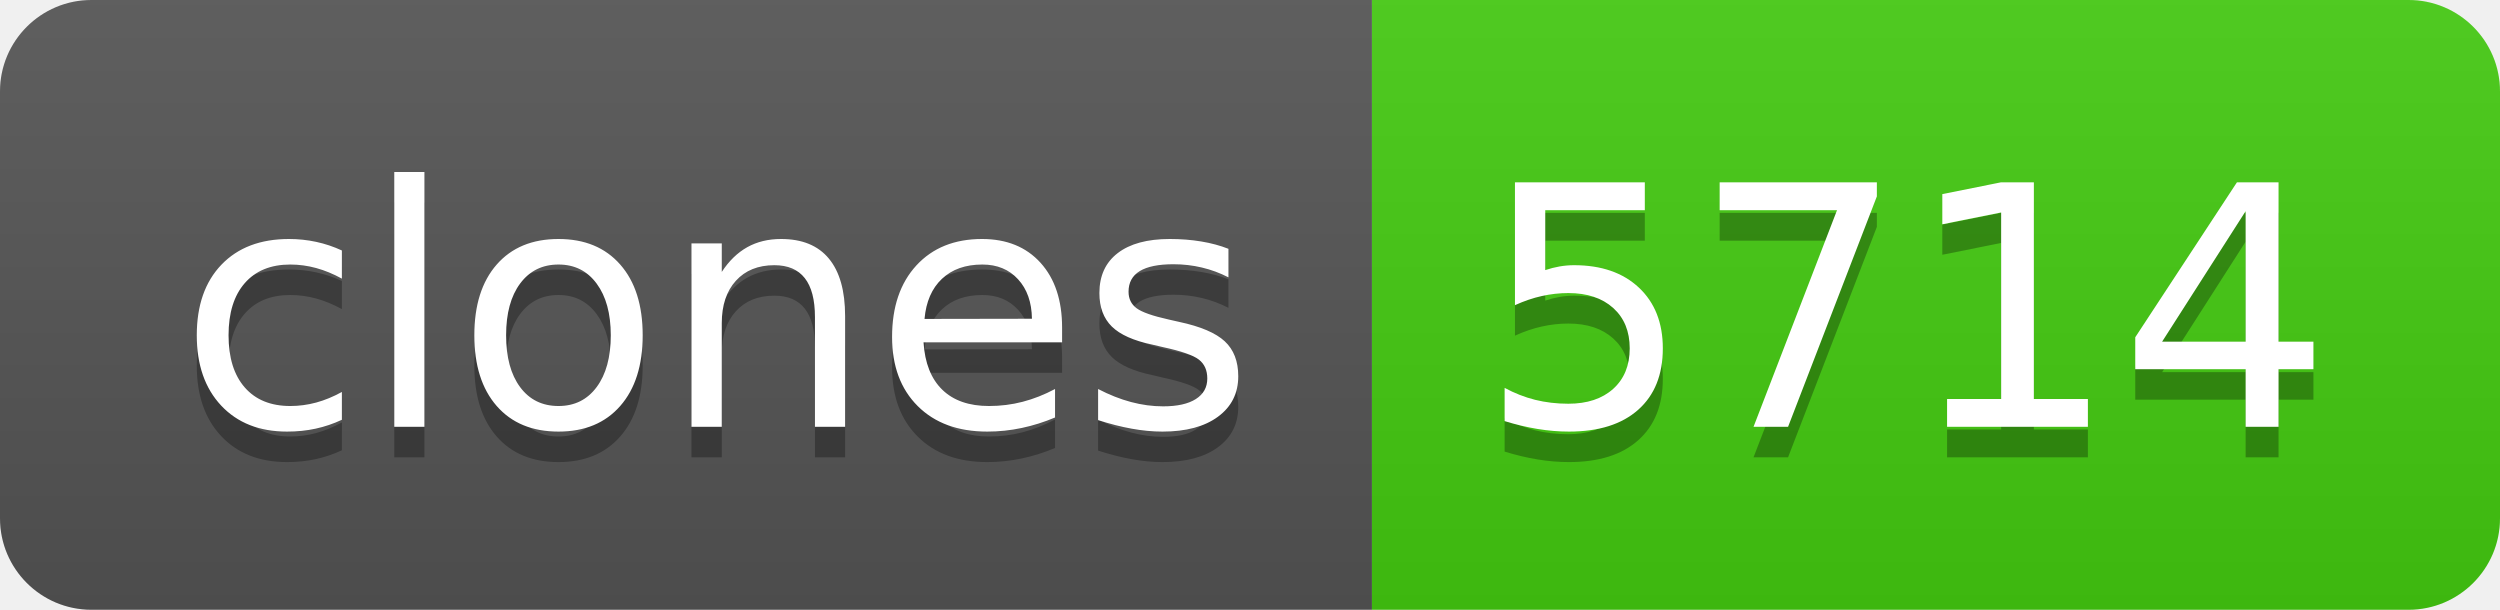
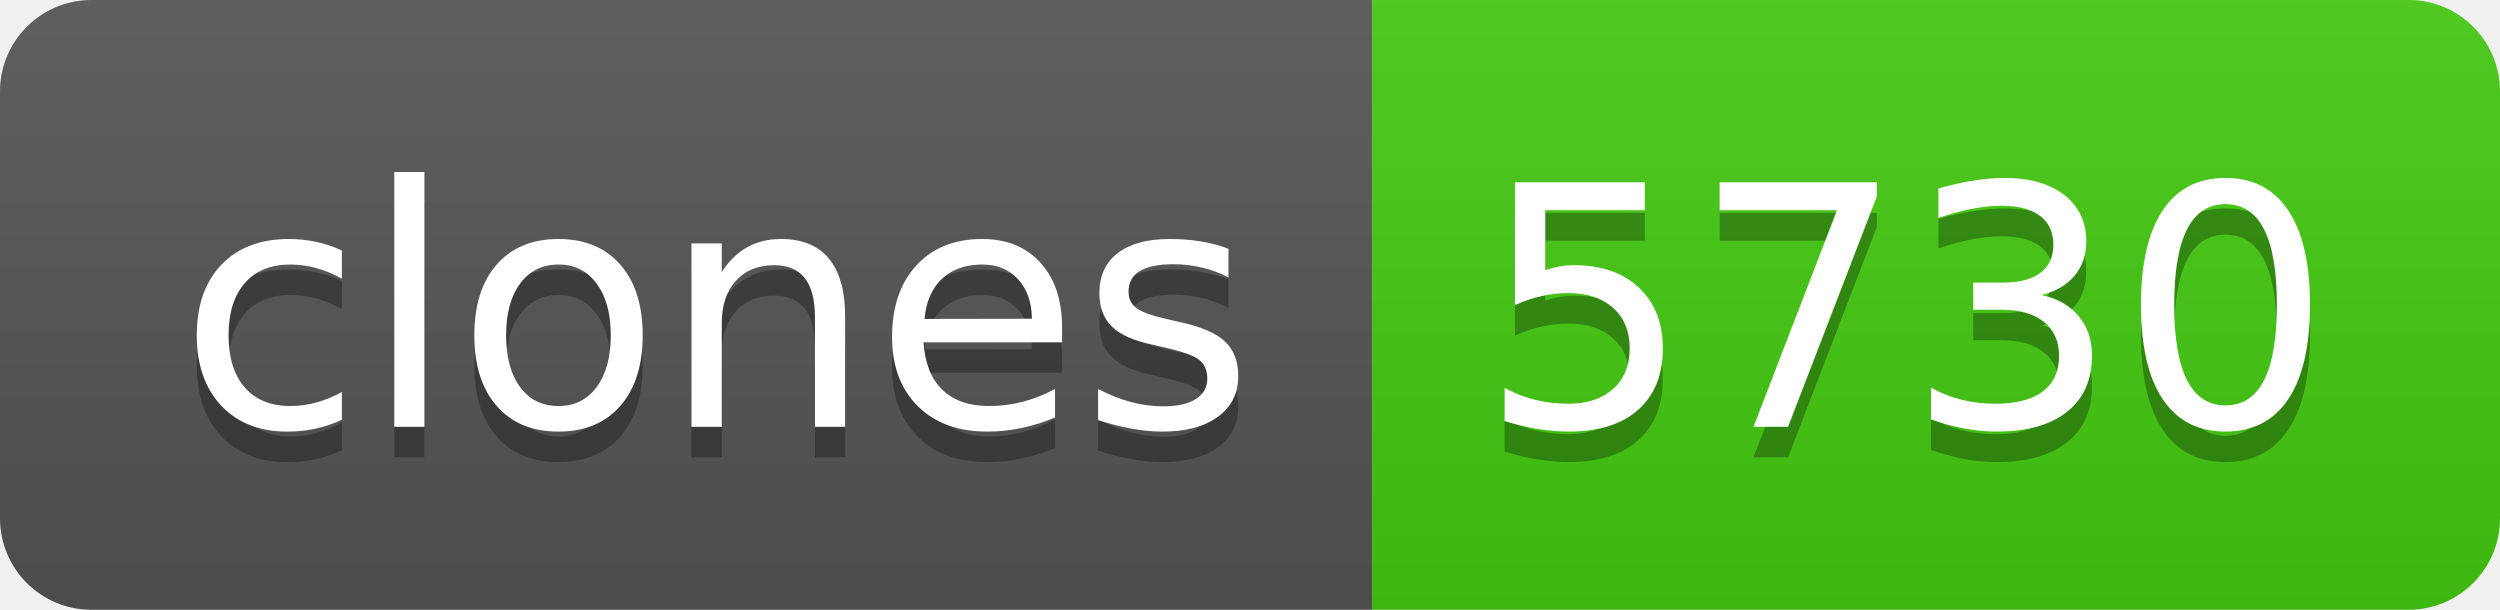
- <svg xmlns="http://www.w3.org/2000/svg" width="82" height="20" role="img" aria-label="clones: 5714">
+ <svg xmlns="http://www.w3.org/2000/svg" width="82" height="20" role="img" aria-label="clones: 5730">
  <linearGradient id="s" x2="0" y2="100%">
    <stop offset="0" stop-color="#bbb" stop-opacity=".1" />
    <stop offset="1" stop-opacity=".1" />
  </linearGradient>
  <clipPath id="r">
    <rect width="82" height="20" rx="3" fill="#fff" />
  </clipPath>
  <g clip-path="url(#r)">
    <rect width="45" height="20" fill="#555" />
    <rect x="45" width="37" height="20" fill="#4c1" />
    <rect width="82" height="20" fill="url(#s)" />
  </g>
  <g fill="#fff" text-anchor="middle" font-family="Verdana,Geneva,DejaVu Sans,sans-serif" text-rendering="geometricPrecision" font-size="110">
    <text aria-hidden="true" x="235" y="150" fill="#010101" fill-opacity=".3" transform="scale(.1)" textLength="350">clones</text>
    <text x="235" y="140" transform="scale(.1)" fill="#fff" textLength="350">clones</text>
-     <text aria-hidden="true" x="625" y="150" fill="#010101" fill-opacity=".3" transform="scale(.1)" textLength="270">5714</text>
-     <text x="625" y="140" transform="scale(.1)" fill="#fff" textLength="270">5714</text>
+     <text aria-hidden="true" x="625" y="150" fill="#010101" fill-opacity=".3" transform="scale(.1)" textLength="270">5730</text>
+     <text x="625" y="140" transform="scale(.1)" fill="#fff" textLength="270">5730</text>
  </g>
</svg>
